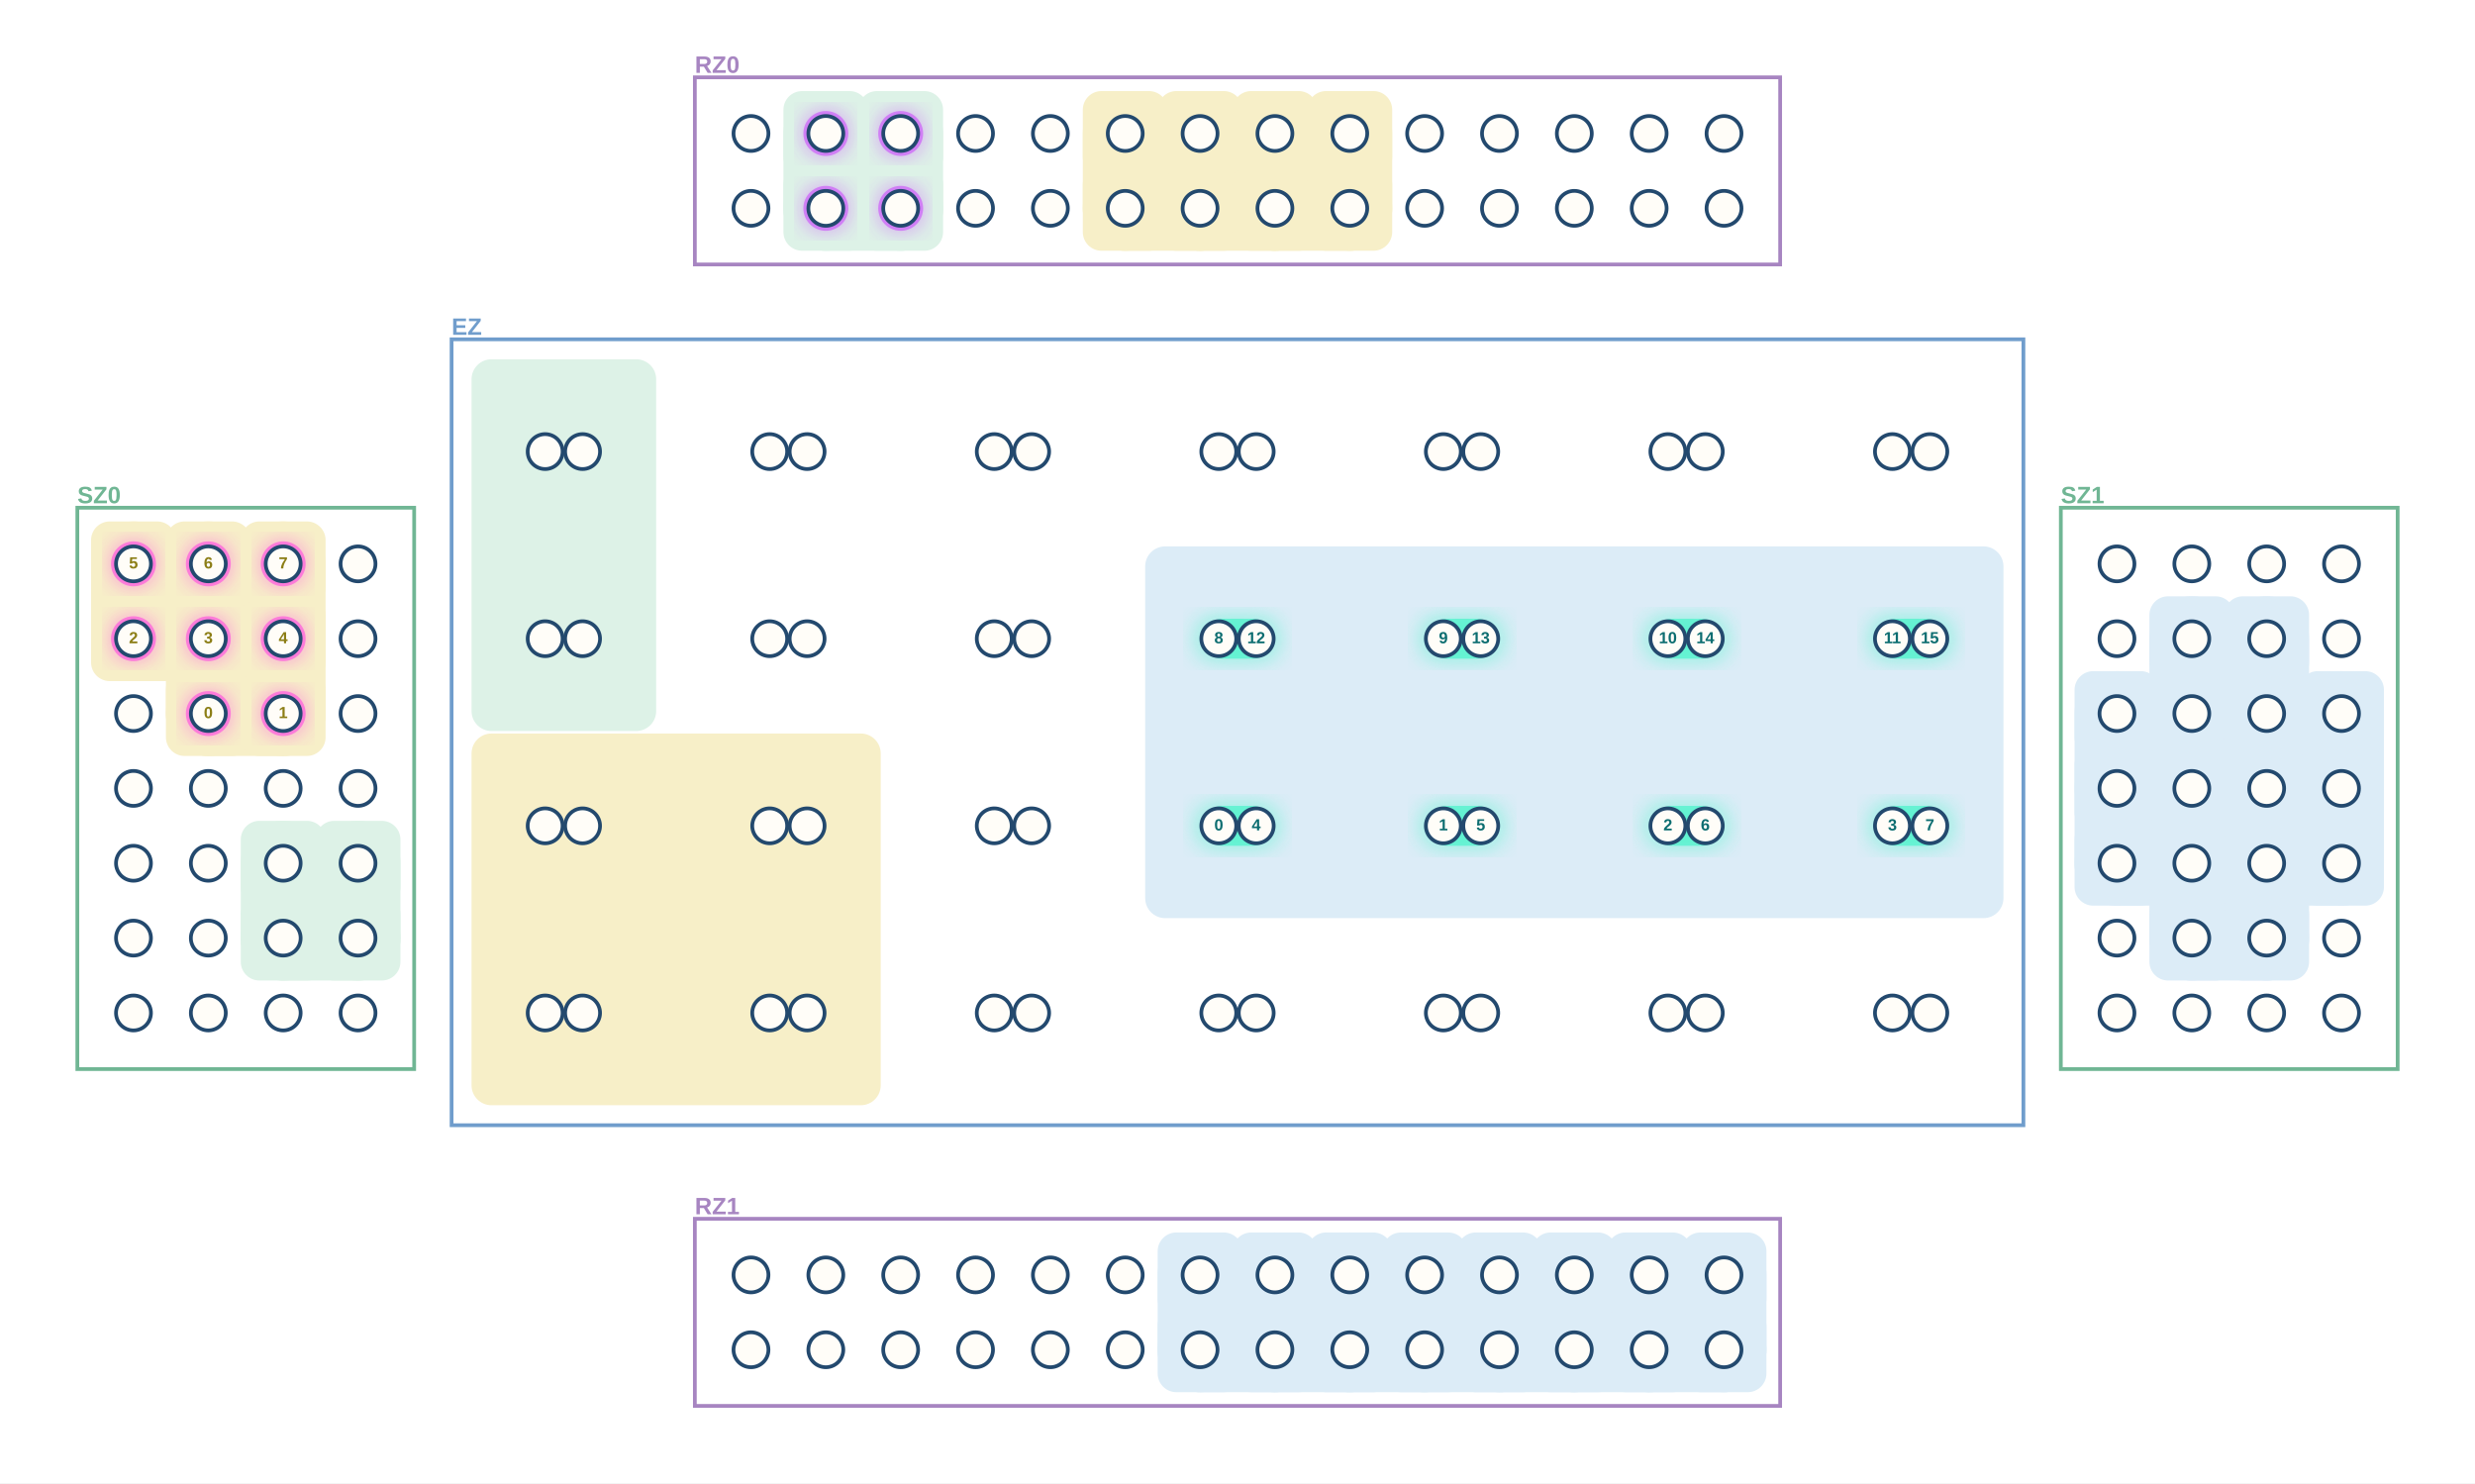
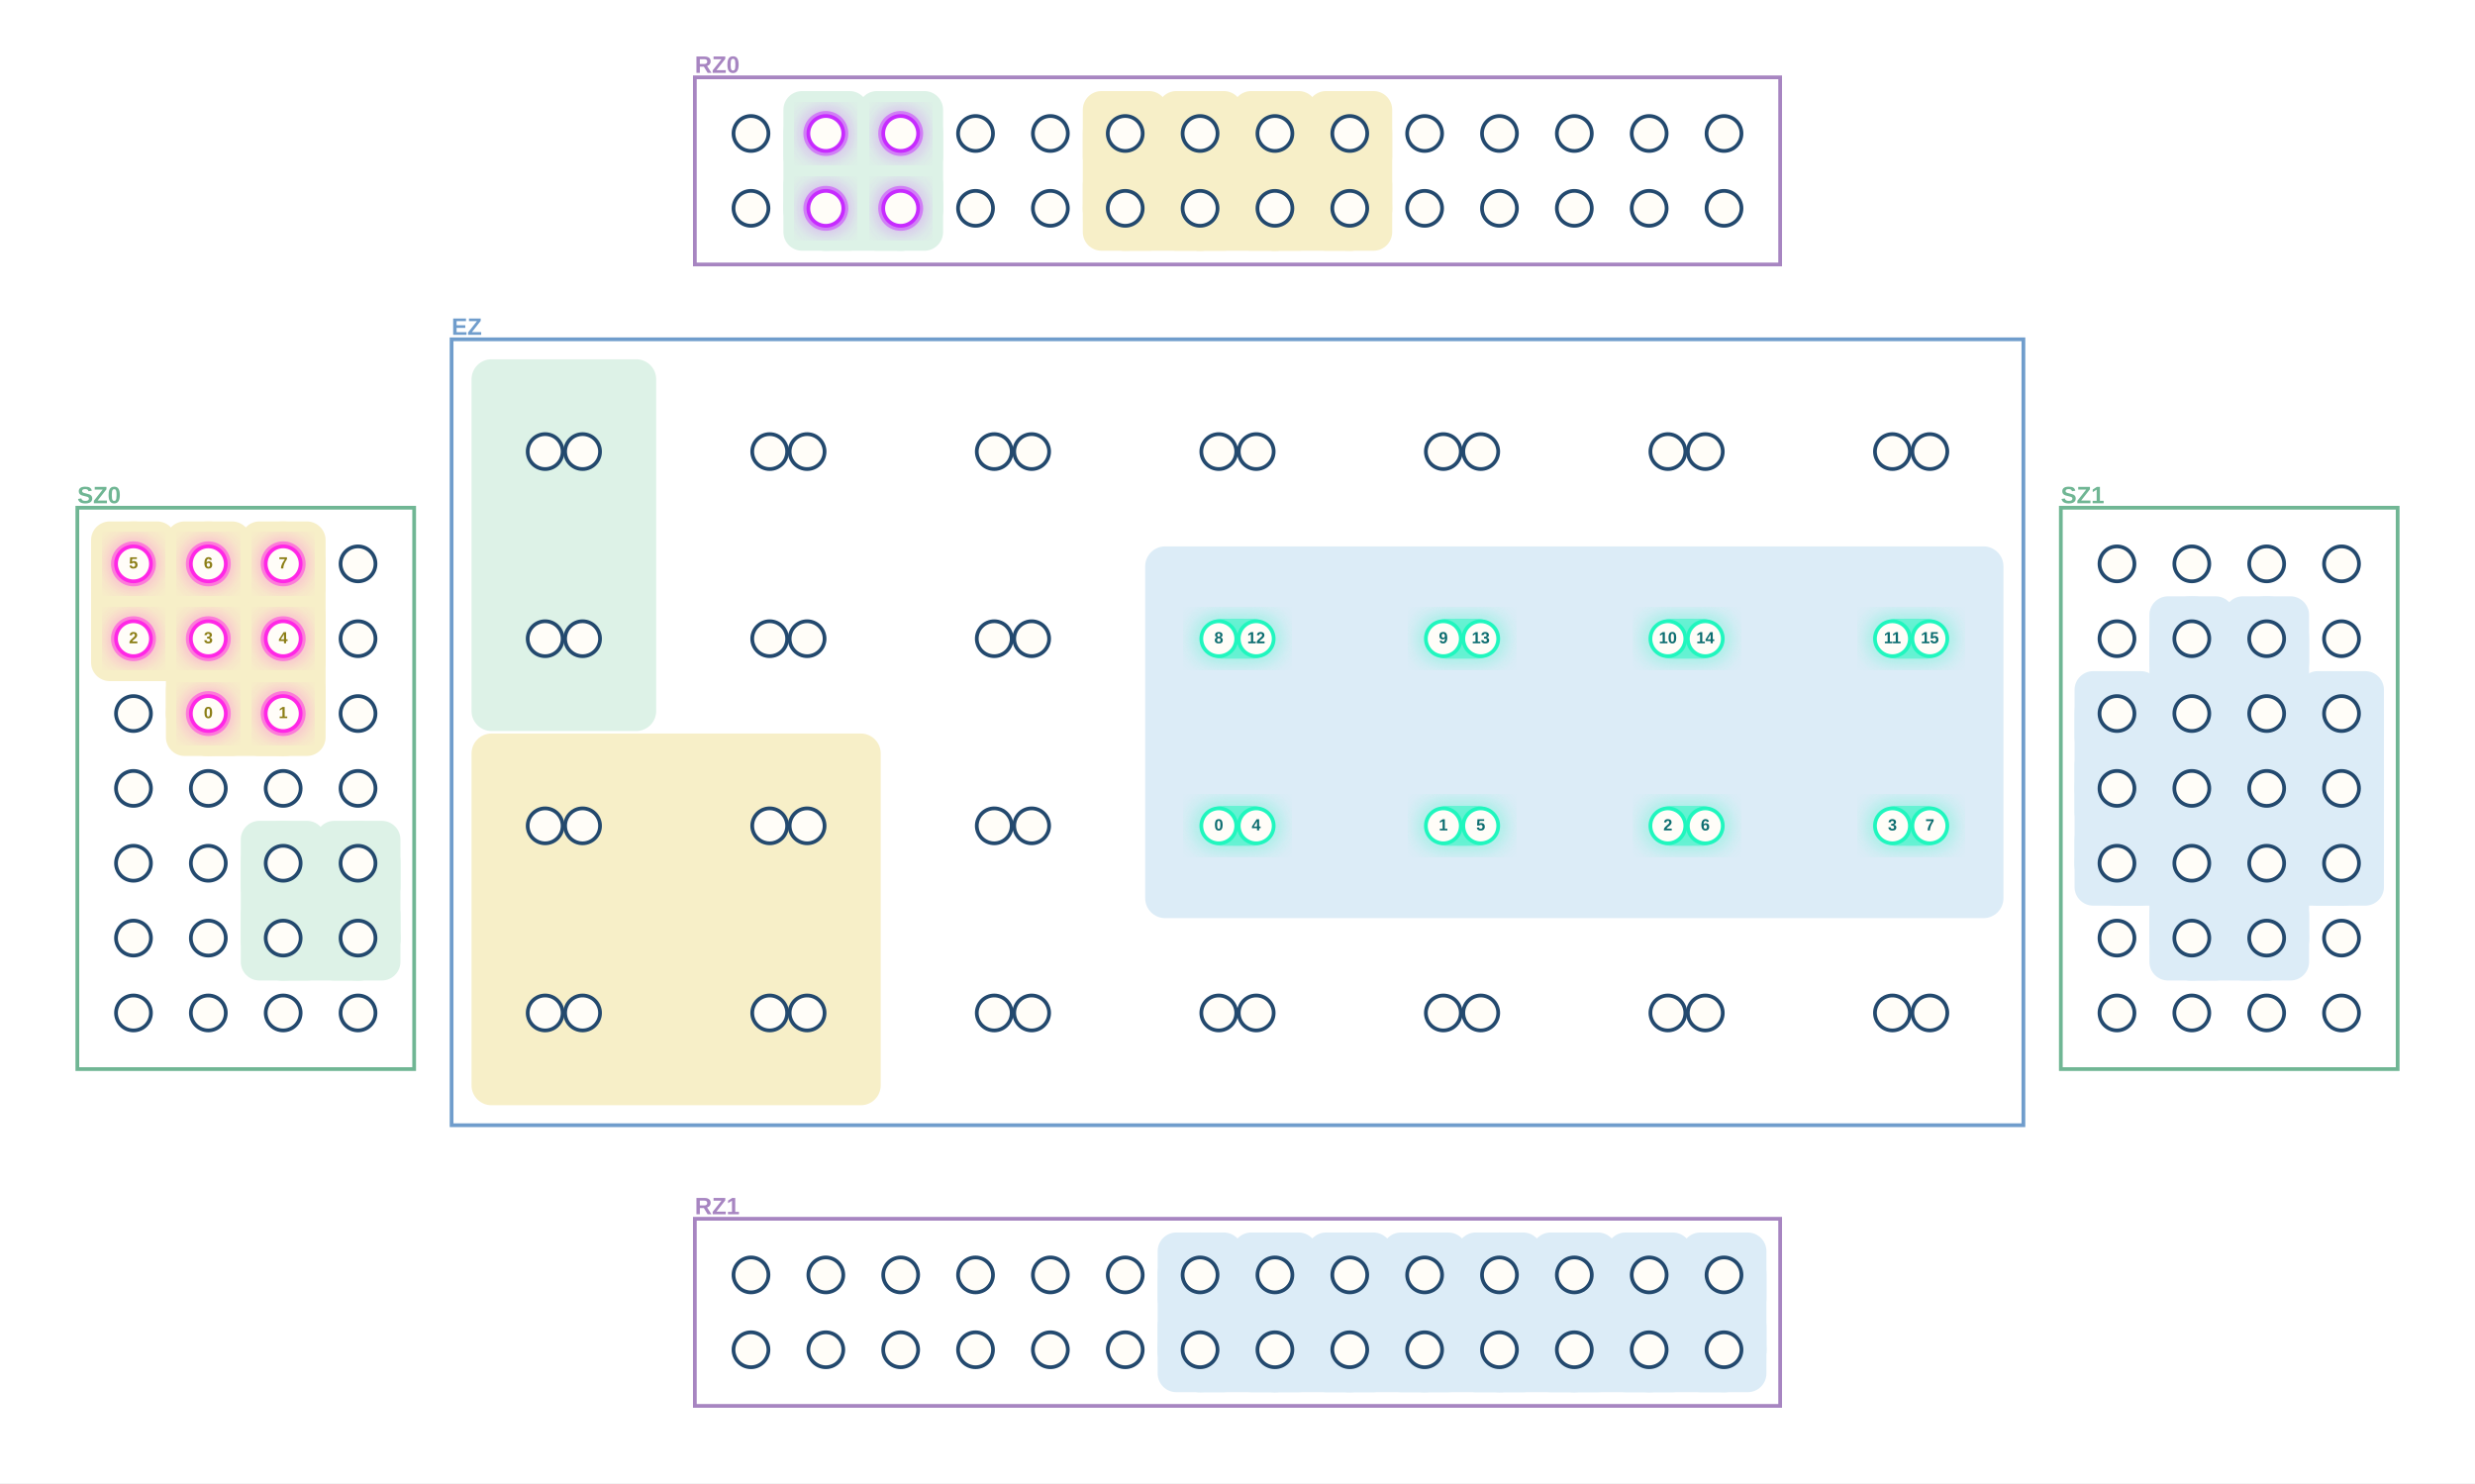
<svg xmlns="http://www.w3.org/2000/svg" width="1984" height="1189" viewBox="0 0 1984 1189" role="img" aria-label="MultiQ execution stage 7">
  <defs>
    <filter id="blur">
      <feGaussianBlur stdDeviation="8" />
    </filter>
  </defs>
  <rect width="1984" height="1189" fill="white" />
  <rect x="557" y="62" width="870" height="150" fill="white" stroke="#A785C1" stroke-width="3" />
  <text x="557.0" y="53.0" text-anchor="start" dominant-baseline="middle" font-family="Arial, PingFang SC, sans-serif" font-size="19" font-weight="700" fill="#A785C1">RZ0</text>
  <rect x="557" y="977" width="870" height="150" fill="white" stroke="#A785C1" stroke-width="3" />
  <text x="557.0" y="968.0" text-anchor="start" dominant-baseline="middle" font-family="Arial, PingFang SC, sans-serif" font-size="19" font-weight="700" fill="#A785C1">RZ1</text>
  <rect x="62" y="407" width="270" height="450" fill="white" stroke="#70B694" stroke-width="3" />
  <text x="62.0" y="398.0" text-anchor="start" dominant-baseline="middle" font-family="Arial, PingFang SC, sans-serif" font-size="19" font-weight="700" fill="#70B694">SZ0</text>
  <rect x="1652" y="407" width="270" height="450" fill="white" stroke="#70B694" stroke-width="3" />
  <text x="1652.0" y="398.0" text-anchor="start" dominant-baseline="middle" font-family="Arial, PingFang SC, sans-serif" font-size="19" font-weight="700" fill="#70B694">SZ1</text>
  <rect x="362" y="272" width="1260" height="630" fill="white" stroke="#709DCC" stroke-width="3" />
  <text x="362.0" y="263.0" text-anchor="start" dominant-baseline="middle" font-family="Arial, PingFang SC, sans-serif" font-size="19" font-weight="700" fill="#709DCC">EZ</text>
  <line x1="1757" y1="752" x2="1817" y2="752" stroke="#DCECF7" stroke-width="68" stroke-linecap="round" />
  <line x1="1757" y1="752" x2="1757" y2="692" stroke="#DCECF7" stroke-width="68" stroke-linecap="round" />
  <line x1="1817" y1="752" x2="1817" y2="692" stroke="#DCECF7" stroke-width="68" stroke-linecap="round" />
  <line x1="1757" y1="692" x2="1697" y2="692" stroke="#DCECF7" stroke-width="68" stroke-linecap="round" />
  <line x1="1697" y1="692" x2="1697" y2="632" stroke="#DCECF7" stroke-width="68" stroke-linecap="round" />
  <line x1="1757" y1="692" x2="1757" y2="632" stroke="#DCECF7" stroke-width="68" stroke-linecap="round" />
  <line x1="1817" y1="692" x2="1877" y2="692" stroke="#DCECF7" stroke-width="68" stroke-linecap="round" />
  <line x1="1817" y1="692" x2="1817" y2="632" stroke="#DCECF7" stroke-width="68" stroke-linecap="round" />
  <line x1="1877" y1="692" x2="1877" y2="632" stroke="#DCECF7" stroke-width="68" stroke-linecap="round" />
  <line x1="1697" y1="632" x2="1697" y2="572" stroke="#DCECF7" stroke-width="68" stroke-linecap="round" />
  <line x1="1757" y1="632" x2="1757" y2="572" stroke="#DCECF7" stroke-width="68" stroke-linecap="round" />
  <line x1="1817" y1="632" x2="1817" y2="572" stroke="#DCECF7" stroke-width="68" stroke-linecap="round" />
  <line x1="1877" y1="632" x2="1877" y2="572" stroke="#DCECF7" stroke-width="68" stroke-linecap="round" />
  <line x1="1757" y1="572" x2="1757" y2="512" stroke="#DCECF7" stroke-width="68" stroke-linecap="round" />
  <line x1="1817" y1="572" x2="1817" y2="512" stroke="#DCECF7" stroke-width="68" stroke-linecap="round" />
  <rect x="1723" y="718" width="68" height="68" rx="15" fill="#DCECF7" />
  <rect x="1783" y="718" width="68" height="68" rx="15" fill="#DCECF7" />
  <rect x="1663" y="658" width="68" height="68" rx="15" fill="#DCECF7" />
  <rect x="1723" y="658" width="68" height="68" rx="15" fill="#DCECF7" />
  <rect x="1783" y="658" width="68" height="68" rx="15" fill="#DCECF7" />
  <rect x="1843" y="658" width="68" height="68" rx="15" fill="#DCECF7" />
  <rect x="1663" y="598" width="68" height="68" rx="15" fill="#DCECF7" />
  <rect x="1723" y="598" width="68" height="68" rx="15" fill="#DCECF7" />
  <rect x="1783" y="598" width="68" height="68" rx="15" fill="#DCECF7" />
  <rect x="1843" y="598" width="68" height="68" rx="15" fill="#DCECF7" />
  <rect x="1663" y="538" width="68" height="68" rx="15" fill="#DCECF7" />
  <rect x="1723" y="538" width="68" height="68" rx="15" fill="#DCECF7" />
  <rect x="1783" y="538" width="68" height="68" rx="15" fill="#DCECF7" />
  <rect x="1843" y="538" width="68" height="68" rx="15" fill="#DCECF7" />
  <rect x="1723" y="478" width="68" height="68" rx="15" fill="#DCECF7" />
  <rect x="1783" y="478" width="68" height="68" rx="15" fill="#DCECF7" />
  <rect x="918" y="438" width="688" height="298" rx="16" fill="#DCECF7" />
  <line x1="962" y1="1082" x2="1022" y2="1082" stroke="#DCECF7" stroke-width="68" stroke-linecap="round" />
  <line x1="962" y1="1082" x2="962" y2="1022" stroke="#DCECF7" stroke-width="68" stroke-linecap="round" />
  <line x1="1022" y1="1082" x2="1082" y2="1082" stroke="#DCECF7" stroke-width="68" stroke-linecap="round" />
  <line x1="1022" y1="1082" x2="1022" y2="1022" stroke="#DCECF7" stroke-width="68" stroke-linecap="round" />
  <line x1="1082" y1="1082" x2="1142" y2="1082" stroke="#DCECF7" stroke-width="68" stroke-linecap="round" />
  <line x1="1082" y1="1082" x2="1082" y2="1022" stroke="#DCECF7" stroke-width="68" stroke-linecap="round" />
  <line x1="1142" y1="1082" x2="1202" y2="1082" stroke="#DCECF7" stroke-width="68" stroke-linecap="round" />
  <line x1="1142" y1="1082" x2="1142" y2="1022" stroke="#DCECF7" stroke-width="68" stroke-linecap="round" />
  <line x1="1202" y1="1082" x2="1262" y2="1082" stroke="#DCECF7" stroke-width="68" stroke-linecap="round" />
  <line x1="1202" y1="1082" x2="1202" y2="1022" stroke="#DCECF7" stroke-width="68" stroke-linecap="round" />
  <line x1="1262" y1="1082" x2="1322" y2="1082" stroke="#DCECF7" stroke-width="68" stroke-linecap="round" />
  <line x1="1262" y1="1082" x2="1262" y2="1022" stroke="#DCECF7" stroke-width="68" stroke-linecap="round" />
  <line x1="1322" y1="1082" x2="1382" y2="1082" stroke="#DCECF7" stroke-width="68" stroke-linecap="round" />
  <line x1="1322" y1="1082" x2="1322" y2="1022" stroke="#DCECF7" stroke-width="68" stroke-linecap="round" />
  <line x1="1382" y1="1082" x2="1382" y2="1022" stroke="#DCECF7" stroke-width="68" stroke-linecap="round" />
  <rect x="928" y="1048" width="68" height="68" rx="15" fill="#DCECF7" />
  <rect x="988" y="1048" width="68" height="68" rx="15" fill="#DCECF7" />
  <rect x="1048" y="1048" width="68" height="68" rx="15" fill="#DCECF7" />
  <rect x="1108" y="1048" width="68" height="68" rx="15" fill="#DCECF7" />
  <rect x="1168" y="1048" width="68" height="68" rx="15" fill="#DCECF7" />
  <rect x="1228" y="1048" width="68" height="68" rx="15" fill="#DCECF7" />
  <rect x="1288" y="1048" width="68" height="68" rx="15" fill="#DCECF7" />
  <rect x="1348" y="1048" width="68" height="68" rx="15" fill="#DCECF7" />
  <rect x="928" y="988" width="68" height="68" rx="15" fill="#DCECF7" />
  <rect x="988" y="988" width="68" height="68" rx="15" fill="#DCECF7" />
  <rect x="1048" y="988" width="68" height="68" rx="15" fill="#DCECF7" />
  <rect x="1108" y="988" width="68" height="68" rx="15" fill="#DCECF7" />
  <rect x="1168" y="988" width="68" height="68" rx="15" fill="#DCECF7" />
  <rect x="1228" y="988" width="68" height="68" rx="15" fill="#DCECF7" />
  <rect x="1288" y="988" width="68" height="68" rx="15" fill="#DCECF7" />
  <rect x="1348" y="988" width="68" height="68" rx="15" fill="#DCECF7" />
  <line x1="167" y1="572" x2="227" y2="572" stroke="#F7EFC8" stroke-width="68" stroke-linecap="round" />
  <line x1="167" y1="572" x2="167" y2="512" stroke="#F7EFC8" stroke-width="68" stroke-linecap="round" />
  <line x1="227" y1="572" x2="227" y2="512" stroke="#F7EFC8" stroke-width="68" stroke-linecap="round" />
  <line x1="167" y1="512" x2="107" y2="512" stroke="#F7EFC8" stroke-width="68" stroke-linecap="round" />
  <line x1="107" y1="512" x2="107" y2="452" stroke="#F7EFC8" stroke-width="68" stroke-linecap="round" />
  <line x1="167" y1="512" x2="167" y2="452" stroke="#F7EFC8" stroke-width="68" stroke-linecap="round" />
  <line x1="227" y1="512" x2="227" y2="452" stroke="#F7EFC8" stroke-width="68" stroke-linecap="round" />
  <rect x="133" y="538" width="68" height="68" rx="15" fill="#F7EFC8" />
  <rect x="193" y="538" width="68" height="68" rx="15" fill="#F7EFC8" />
  <rect x="73" y="478" width="68" height="68" rx="15" fill="#F7EFC8" />
  <rect x="133" y="478" width="68" height="68" rx="15" fill="#F7EFC8" />
  <rect x="193" y="478" width="68" height="68" rx="15" fill="#F7EFC8" />
  <rect x="73" y="418" width="68" height="68" rx="15" fill="#F7EFC8" />
  <rect x="133" y="418" width="68" height="68" rx="15" fill="#F7EFC8" />
  <rect x="193" y="418" width="68" height="68" rx="15" fill="#F7EFC8" />
  <rect x="378" y="588" width="328" height="298" rx="16" fill="#F7EFC8" />
  <line x1="902" y1="167" x2="962" y2="167" stroke="#F7EFC8" stroke-width="68" stroke-linecap="round" />
  <line x1="902" y1="167" x2="902" y2="107" stroke="#F7EFC8" stroke-width="68" stroke-linecap="round" />
  <line x1="962" y1="167" x2="1022" y2="167" stroke="#F7EFC8" stroke-width="68" stroke-linecap="round" />
  <line x1="962" y1="167" x2="962" y2="107" stroke="#F7EFC8" stroke-width="68" stroke-linecap="round" />
  <line x1="1022" y1="167" x2="1082" y2="167" stroke="#F7EFC8" stroke-width="68" stroke-linecap="round" />
  <line x1="1022" y1="167" x2="1022" y2="107" stroke="#F7EFC8" stroke-width="68" stroke-linecap="round" />
  <line x1="1082" y1="167" x2="1082" y2="107" stroke="#F7EFC8" stroke-width="68" stroke-linecap="round" />
  <rect x="868" y="133" width="68" height="68" rx="15" fill="#F7EFC8" />
  <rect x="928" y="133" width="68" height="68" rx="15" fill="#F7EFC8" />
  <rect x="988" y="133" width="68" height="68" rx="15" fill="#F7EFC8" />
  <rect x="1048" y="133" width="68" height="68" rx="15" fill="#F7EFC8" />
  <rect x="868" y="73" width="68" height="68" rx="15" fill="#F7EFC8" />
  <rect x="928" y="73" width="68" height="68" rx="15" fill="#F7EFC8" />
  <rect x="988" y="73" width="68" height="68" rx="15" fill="#F7EFC8" />
  <rect x="1048" y="73" width="68" height="68" rx="15" fill="#F7EFC8" />
  <line x1="227" y1="752" x2="287" y2="752" stroke="#DDF2E7" stroke-width="68" stroke-linecap="round" />
  <line x1="227" y1="752" x2="227" y2="692" stroke="#DDF2E7" stroke-width="68" stroke-linecap="round" />
  <line x1="287" y1="752" x2="287" y2="692" stroke="#DDF2E7" stroke-width="68" stroke-linecap="round" />
  <rect x="193" y="718" width="68" height="68" rx="15" fill="#DDF2E7" />
  <rect x="253" y="718" width="68" height="68" rx="15" fill="#DDF2E7" />
  <rect x="193" y="658" width="68" height="68" rx="15" fill="#DDF2E7" />
  <rect x="253" y="658" width="68" height="68" rx="15" fill="#DDF2E7" />
  <rect x="378" y="288" width="148" height="298" rx="16" fill="#DDF2E7" />
  <line x1="662" y1="167" x2="722" y2="167" stroke="#DDF2E7" stroke-width="68" stroke-linecap="round" />
  <line x1="662" y1="167" x2="662" y2="107" stroke="#DDF2E7" stroke-width="68" stroke-linecap="round" />
  <line x1="722" y1="167" x2="722" y2="107" stroke="#DDF2E7" stroke-width="68" stroke-linecap="round" />
  <rect x="628" y="133" width="68" height="68" rx="15" fill="#DDF2E7" />
  <rect x="688" y="133" width="68" height="68" rx="15" fill="#DDF2E7" />
  <rect x="628" y="73" width="68" height="68" rx="15" fill="#DDF2E7" />
  <rect x="688" y="73" width="68" height="68" rx="15" fill="#DDF2E7" />
  <circle cx="167" cy="572" r="21" fill="#FF27E6" opacity=".32" filter="url(#blur)" />
  <circle cx="167" cy="572" r="18" fill="#FF27E6" opacity=".48" />
  <circle cx="227" cy="572" r="21" fill="#FF27E6" opacity=".32" filter="url(#blur)" />
  <circle cx="227" cy="572" r="18" fill="#FF27E6" opacity=".48" />
  <circle cx="107" cy="512" r="21" fill="#FF27E6" opacity=".32" filter="url(#blur)" />
  <circle cx="107" cy="512" r="18" fill="#FF27E6" opacity=".48" />
  <circle cx="167" cy="512" r="21" fill="#FF27E6" opacity=".32" filter="url(#blur)" />
  <circle cx="167" cy="512" r="18" fill="#FF27E6" opacity=".48" />
  <circle cx="227" cy="512" r="21" fill="#FF27E6" opacity=".32" filter="url(#blur)" />
  <circle cx="227" cy="512" r="18" fill="#FF27E6" opacity=".48" />
  <circle cx="107" cy="452" r="21" fill="#FF27E6" opacity=".32" filter="url(#blur)" />
  <circle cx="107" cy="452" r="18" fill="#FF27E6" opacity=".48" />
  <circle cx="167" cy="452" r="21" fill="#FF27E6" opacity=".32" filter="url(#blur)" />
  <circle cx="167" cy="452" r="18" fill="#FF27E6" opacity=".48" />
  <circle cx="227" cy="452" r="21" fill="#FF27E6" opacity=".32" filter="url(#blur)" />
  <circle cx="227" cy="452" r="18" fill="#FF27E6" opacity=".48" />
  <rect x="956" y="641" width="72" height="42" rx="21" fill="#20F6BE" opacity=".32" filter="url(#blur)" />
  <rect x="964" y="646" width="56" height="32" rx="16" fill="#20F6BE" opacity=".50" />
  <rect x="1136" y="641" width="72" height="42" rx="21" fill="#20F6BE" opacity=".32" filter="url(#blur)" />
  <rect x="1144" y="646" width="56" height="32" rx="16" fill="#20F6BE" opacity=".50" />
  <rect x="1316" y="641" width="72" height="42" rx="21" fill="#20F6BE" opacity=".32" filter="url(#blur)" />
  <rect x="1324" y="646" width="56" height="32" rx="16" fill="#20F6BE" opacity=".50" />
  <rect x="1496" y="641" width="72" height="42" rx="21" fill="#20F6BE" opacity=".32" filter="url(#blur)" />
  <rect x="1504" y="646" width="56" height="32" rx="16" fill="#20F6BE" opacity=".50" />
  <rect x="956" y="491" width="72" height="42" rx="21" fill="#20F6BE" opacity=".32" filter="url(#blur)" />
  <rect x="964" y="496" width="56" height="32" rx="16" fill="#20F6BE" opacity=".50" />
  <rect x="1136" y="491" width="72" height="42" rx="21" fill="#20F6BE" opacity=".32" filter="url(#blur)" />
  <rect x="1144" y="496" width="56" height="32" rx="16" fill="#20F6BE" opacity=".50" />
  <rect x="1316" y="491" width="72" height="42" rx="21" fill="#20F6BE" opacity=".32" filter="url(#blur)" />
  <rect x="1324" y="496" width="56" height="32" rx="16" fill="#20F6BE" opacity=".50" />
  <rect x="1496" y="491" width="72" height="42" rx="21" fill="#20F6BE" opacity=".32" filter="url(#blur)" />
  <rect x="1504" y="496" width="56" height="32" rx="16" fill="#20F6BE" opacity=".50" />
  <circle cx="662" cy="167" r="21" fill="#C72BFF" opacity=".32" filter="url(#blur)" />
  <circle cx="662" cy="167" r="18" fill="#C72BFF" opacity=".48" />
  <circle cx="722" cy="167" r="21" fill="#C72BFF" opacity=".32" filter="url(#blur)" />
  <circle cx="722" cy="167" r="18" fill="#C72BFF" opacity=".48" />
  <circle cx="662" cy="107" r="21" fill="#C72BFF" opacity=".32" filter="url(#blur)" />
  <circle cx="662" cy="107" r="18" fill="#C72BFF" opacity=".48" />
  <circle cx="722" cy="107" r="21" fill="#C72BFF" opacity=".32" filter="url(#blur)" />
  <circle cx="722" cy="107" r="18" fill="#C72BFF" opacity=".48" />
  <circle cx="602" cy="167" r="14" fill="#FFFDF8" stroke="#23496e" stroke-width="3" />
-   <circle cx="662" cy="167" r="14" fill="#FFFDF8" stroke="#23496e" stroke-width="3" />
-   <circle cx="722" cy="167" r="14" fill="#FFFDF8" stroke="#23496e" stroke-width="3" />
+   <circle cx="662" cy="167" r="14" fill="#FFFDF8" stroke="#C72BFF" stroke-width="3" />
+   <circle cx="722" cy="167" r="14" fill="#FFFDF8" stroke="#C72BFF" stroke-width="3" />
  <circle cx="782" cy="167" r="14" fill="#FFFDF8" stroke="#23496e" stroke-width="3" />
  <circle cx="842" cy="167" r="14" fill="#FFFDF8" stroke="#23496e" stroke-width="3" />
  <circle cx="902" cy="167" r="14" fill="#FFFDF8" stroke="#23496e" stroke-width="3" />
  <circle cx="962" cy="167" r="14" fill="#FFFDF8" stroke="#23496e" stroke-width="3" />
  <circle cx="1022" cy="167" r="14" fill="#FFFDF8" stroke="#23496e" stroke-width="3" />
  <circle cx="1082" cy="167" r="14" fill="#FFFDF8" stroke="#23496e" stroke-width="3" />
  <circle cx="1142" cy="167" r="14" fill="#FFFDF8" stroke="#23496e" stroke-width="3" />
  <circle cx="1202" cy="167" r="14" fill="#FFFDF8" stroke="#23496e" stroke-width="3" />
  <circle cx="1262" cy="167" r="14" fill="#FFFDF8" stroke="#23496e" stroke-width="3" />
  <circle cx="1322" cy="167" r="14" fill="#FFFDF8" stroke="#23496e" stroke-width="3" />
  <circle cx="1382" cy="167" r="14" fill="#FFFDF8" stroke="#23496e" stroke-width="3" />
  <circle cx="602" cy="107" r="14" fill="#FFFDF8" stroke="#23496e" stroke-width="3" />
-   <circle cx="662" cy="107" r="14" fill="#FFFDF8" stroke="#23496e" stroke-width="3" />
-   <circle cx="722" cy="107" r="14" fill="#FFFDF8" stroke="#23496e" stroke-width="3" />
+   <circle cx="662" cy="107" r="14" fill="#FFFDF8" stroke="#C72BFF" stroke-width="3" />
+   <circle cx="722" cy="107" r="14" fill="#FFFDF8" stroke="#C72BFF" stroke-width="3" />
  <circle cx="782" cy="107" r="14" fill="#FFFDF8" stroke="#23496e" stroke-width="3" />
  <circle cx="842" cy="107" r="14" fill="#FFFDF8" stroke="#23496e" stroke-width="3" />
  <circle cx="902" cy="107" r="14" fill="#FFFDF8" stroke="#23496e" stroke-width="3" />
  <circle cx="962" cy="107" r="14" fill="#FFFDF8" stroke="#23496e" stroke-width="3" />
  <circle cx="1022" cy="107" r="14" fill="#FFFDF8" stroke="#23496e" stroke-width="3" />
  <circle cx="1082" cy="107" r="14" fill="#FFFDF8" stroke="#23496e" stroke-width="3" />
  <circle cx="1142" cy="107" r="14" fill="#FFFDF8" stroke="#23496e" stroke-width="3" />
  <circle cx="1202" cy="107" r="14" fill="#FFFDF8" stroke="#23496e" stroke-width="3" />
  <circle cx="1262" cy="107" r="14" fill="#FFFDF8" stroke="#23496e" stroke-width="3" />
  <circle cx="1322" cy="107" r="14" fill="#FFFDF8" stroke="#23496e" stroke-width="3" />
  <circle cx="1382" cy="107" r="14" fill="#FFFDF8" stroke="#23496e" stroke-width="3" />
  <circle cx="602" cy="1082" r="14" fill="#FFFDF8" stroke="#23496e" stroke-width="3" />
  <circle cx="662" cy="1082" r="14" fill="#FFFDF8" stroke="#23496e" stroke-width="3" />
  <circle cx="722" cy="1082" r="14" fill="#FFFDF8" stroke="#23496e" stroke-width="3" />
  <circle cx="782" cy="1082" r="14" fill="#FFFDF8" stroke="#23496e" stroke-width="3" />
  <circle cx="842" cy="1082" r="14" fill="#FFFDF8" stroke="#23496e" stroke-width="3" />
  <circle cx="902" cy="1082" r="14" fill="#FFFDF8" stroke="#23496e" stroke-width="3" />
  <circle cx="962" cy="1082" r="14" fill="#FFFDF8" stroke="#23496e" stroke-width="3" />
  <circle cx="1022" cy="1082" r="14" fill="#FFFDF8" stroke="#23496e" stroke-width="3" />
  <circle cx="1082" cy="1082" r="14" fill="#FFFDF8" stroke="#23496e" stroke-width="3" />
  <circle cx="1142" cy="1082" r="14" fill="#FFFDF8" stroke="#23496e" stroke-width="3" />
  <circle cx="1202" cy="1082" r="14" fill="#FFFDF8" stroke="#23496e" stroke-width="3" />
  <circle cx="1262" cy="1082" r="14" fill="#FFFDF8" stroke="#23496e" stroke-width="3" />
  <circle cx="1322" cy="1082" r="14" fill="#FFFDF8" stroke="#23496e" stroke-width="3" />
  <circle cx="1382" cy="1082" r="14" fill="#FFFDF8" stroke="#23496e" stroke-width="3" />
  <circle cx="602" cy="1022" r="14" fill="#FFFDF8" stroke="#23496e" stroke-width="3" />
  <circle cx="662" cy="1022" r="14" fill="#FFFDF8" stroke="#23496e" stroke-width="3" />
  <circle cx="722" cy="1022" r="14" fill="#FFFDF8" stroke="#23496e" stroke-width="3" />
  <circle cx="782" cy="1022" r="14" fill="#FFFDF8" stroke="#23496e" stroke-width="3" />
  <circle cx="842" cy="1022" r="14" fill="#FFFDF8" stroke="#23496e" stroke-width="3" />
  <circle cx="902" cy="1022" r="14" fill="#FFFDF8" stroke="#23496e" stroke-width="3" />
  <circle cx="962" cy="1022" r="14" fill="#FFFDF8" stroke="#23496e" stroke-width="3" />
  <circle cx="1022" cy="1022" r="14" fill="#FFFDF8" stroke="#23496e" stroke-width="3" />
  <circle cx="1082" cy="1022" r="14" fill="#FFFDF8" stroke="#23496e" stroke-width="3" />
  <circle cx="1142" cy="1022" r="14" fill="#FFFDF8" stroke="#23496e" stroke-width="3" />
  <circle cx="1202" cy="1022" r="14" fill="#FFFDF8" stroke="#23496e" stroke-width="3" />
  <circle cx="1262" cy="1022" r="14" fill="#FFFDF8" stroke="#23496e" stroke-width="3" />
  <circle cx="1322" cy="1022" r="14" fill="#FFFDF8" stroke="#23496e" stroke-width="3" />
  <circle cx="1382" cy="1022" r="14" fill="#FFFDF8" stroke="#23496e" stroke-width="3" />
  <circle cx="107" cy="812" r="14" fill="#FFFDF8" stroke="#23496e" stroke-width="3" />
  <circle cx="167" cy="812" r="14" fill="#FFFDF8" stroke="#23496e" stroke-width="3" />
  <circle cx="227" cy="812" r="14" fill="#FFFDF8" stroke="#23496e" stroke-width="3" />
  <circle cx="287" cy="812" r="14" fill="#FFFDF8" stroke="#23496e" stroke-width="3" />
  <circle cx="107" cy="752" r="14" fill="#FFFDF8" stroke="#23496e" stroke-width="3" />
  <circle cx="167" cy="752" r="14" fill="#FFFDF8" stroke="#23496e" stroke-width="3" />
  <circle cx="227" cy="752" r="14" fill="#FFFDF8" stroke="#23496e" stroke-width="3" />
  <circle cx="287" cy="752" r="14" fill="#FFFDF8" stroke="#23496e" stroke-width="3" />
  <circle cx="107" cy="692" r="14" fill="#FFFDF8" stroke="#23496e" stroke-width="3" />
  <circle cx="167" cy="692" r="14" fill="#FFFDF8" stroke="#23496e" stroke-width="3" />
  <circle cx="227" cy="692" r="14" fill="#FFFDF8" stroke="#23496e" stroke-width="3" />
  <circle cx="287" cy="692" r="14" fill="#FFFDF8" stroke="#23496e" stroke-width="3" />
  <circle cx="107" cy="632" r="14" fill="#FFFDF8" stroke="#23496e" stroke-width="3" />
  <circle cx="167" cy="632" r="14" fill="#FFFDF8" stroke="#23496e" stroke-width="3" />
  <circle cx="227" cy="632" r="14" fill="#FFFDF8" stroke="#23496e" stroke-width="3" />
  <circle cx="287" cy="632" r="14" fill="#FFFDF8" stroke="#23496e" stroke-width="3" />
  <circle cx="107" cy="572" r="14" fill="#FFFDF8" stroke="#23496e" stroke-width="3" />
-   <circle cx="167" cy="572" r="14" fill="#FFFDF8" stroke="#23496e" stroke-width="3" />
-   <circle cx="227" cy="572" r="14" fill="#FFFDF8" stroke="#23496e" stroke-width="3" />
+   <circle cx="167" cy="572" r="14" fill="#FFFDF8" stroke="#FF27E6" stroke-width="3" />
+   <circle cx="227" cy="572" r="14" fill="#FFFDF8" stroke="#FF27E6" stroke-width="3" />
  <circle cx="287" cy="572" r="14" fill="#FFFDF8" stroke="#23496e" stroke-width="3" />
-   <circle cx="107" cy="512" r="14" fill="#FFFDF8" stroke="#23496e" stroke-width="3" />
-   <circle cx="167" cy="512" r="14" fill="#FFFDF8" stroke="#23496e" stroke-width="3" />
-   <circle cx="227" cy="512" r="14" fill="#FFFDF8" stroke="#23496e" stroke-width="3" />
+   <circle cx="107" cy="512" r="14" fill="#FFFDF8" stroke="#FF27E6" stroke-width="3" />
+   <circle cx="167" cy="512" r="14" fill="#FFFDF8" stroke="#FF27E6" stroke-width="3" />
+   <circle cx="227" cy="512" r="14" fill="#FFFDF8" stroke="#FF27E6" stroke-width="3" />
  <circle cx="287" cy="512" r="14" fill="#FFFDF8" stroke="#23496e" stroke-width="3" />
-   <circle cx="107" cy="452" r="14" fill="#FFFDF8" stroke="#23496e" stroke-width="3" />
-   <circle cx="167" cy="452" r="14" fill="#FFFDF8" stroke="#23496e" stroke-width="3" />
-   <circle cx="227" cy="452" r="14" fill="#FFFDF8" stroke="#23496e" stroke-width="3" />
+   <circle cx="107" cy="452" r="14" fill="#FFFDF8" stroke="#FF27E6" stroke-width="3" />
+   <circle cx="167" cy="452" r="14" fill="#FFFDF8" stroke="#FF27E6" stroke-width="3" />
+   <circle cx="227" cy="452" r="14" fill="#FFFDF8" stroke="#FF27E6" stroke-width="3" />
  <circle cx="287" cy="452" r="14" fill="#FFFDF8" stroke="#23496e" stroke-width="3" />
  <circle cx="1697" cy="812" r="14" fill="#FFFDF8" stroke="#23496e" stroke-width="3" />
  <circle cx="1757" cy="812" r="14" fill="#FFFDF8" stroke="#23496e" stroke-width="3" />
  <circle cx="1817" cy="812" r="14" fill="#FFFDF8" stroke="#23496e" stroke-width="3" />
  <circle cx="1877" cy="812" r="14" fill="#FFFDF8" stroke="#23496e" stroke-width="3" />
  <circle cx="1697" cy="752" r="14" fill="#FFFDF8" stroke="#23496e" stroke-width="3" />
  <circle cx="1757" cy="752" r="14" fill="#FFFDF8" stroke="#23496e" stroke-width="3" />
  <circle cx="1817" cy="752" r="14" fill="#FFFDF8" stroke="#23496e" stroke-width="3" />
  <circle cx="1877" cy="752" r="14" fill="#FFFDF8" stroke="#23496e" stroke-width="3" />
  <circle cx="1697" cy="692" r="14" fill="#FFFDF8" stroke="#23496e" stroke-width="3" />
  <circle cx="1757" cy="692" r="14" fill="#FFFDF8" stroke="#23496e" stroke-width="3" />
  <circle cx="1817" cy="692" r="14" fill="#FFFDF8" stroke="#23496e" stroke-width="3" />
  <circle cx="1877" cy="692" r="14" fill="#FFFDF8" stroke="#23496e" stroke-width="3" />
  <circle cx="1697" cy="632" r="14" fill="#FFFDF8" stroke="#23496e" stroke-width="3" />
  <circle cx="1757" cy="632" r="14" fill="#FFFDF8" stroke="#23496e" stroke-width="3" />
  <circle cx="1817" cy="632" r="14" fill="#FFFDF8" stroke="#23496e" stroke-width="3" />
  <circle cx="1877" cy="632" r="14" fill="#FFFDF8" stroke="#23496e" stroke-width="3" />
  <circle cx="1697" cy="572" r="14" fill="#FFFDF8" stroke="#23496e" stroke-width="3" />
  <circle cx="1757" cy="572" r="14" fill="#FFFDF8" stroke="#23496e" stroke-width="3" />
  <circle cx="1817" cy="572" r="14" fill="#FFFDF8" stroke="#23496e" stroke-width="3" />
  <circle cx="1877" cy="572" r="14" fill="#FFFDF8" stroke="#23496e" stroke-width="3" />
  <circle cx="1697" cy="512" r="14" fill="#FFFDF8" stroke="#23496e" stroke-width="3" />
  <circle cx="1757" cy="512" r="14" fill="#FFFDF8" stroke="#23496e" stroke-width="3" />
  <circle cx="1817" cy="512" r="14" fill="#FFFDF8" stroke="#23496e" stroke-width="3" />
  <circle cx="1877" cy="512" r="14" fill="#FFFDF8" stroke="#23496e" stroke-width="3" />
  <circle cx="1697" cy="452" r="14" fill="#FFFDF8" stroke="#23496e" stroke-width="3" />
  <circle cx="1757" cy="452" r="14" fill="#FFFDF8" stroke="#23496e" stroke-width="3" />
  <circle cx="1817" cy="452" r="14" fill="#FFFDF8" stroke="#23496e" stroke-width="3" />
  <circle cx="1877" cy="452" r="14" fill="#FFFDF8" stroke="#23496e" stroke-width="3" />
  <circle cx="437" cy="812" r="14" fill="#FFFDF8" stroke="#23496e" stroke-width="3" />
  <circle cx="467" cy="812" r="14" fill="#FFFDF8" stroke="#23496e" stroke-width="3" />
  <circle cx="617" cy="812" r="14" fill="#FFFDF8" stroke="#23496e" stroke-width="3" />
  <circle cx="647" cy="812" r="14" fill="#FFFDF8" stroke="#23496e" stroke-width="3" />
  <circle cx="797" cy="812" r="14" fill="#FFFDF8" stroke="#23496e" stroke-width="3" />
  <circle cx="827" cy="812" r="14" fill="#FFFDF8" stroke="#23496e" stroke-width="3" />
  <circle cx="977" cy="812" r="14" fill="#FFFDF8" stroke="#23496e" stroke-width="3" />
  <circle cx="1007" cy="812" r="14" fill="#FFFDF8" stroke="#23496e" stroke-width="3" />
  <circle cx="1157" cy="812" r="14" fill="#FFFDF8" stroke="#23496e" stroke-width="3" />
  <circle cx="1187" cy="812" r="14" fill="#FFFDF8" stroke="#23496e" stroke-width="3" />
  <circle cx="1337" cy="812" r="14" fill="#FFFDF8" stroke="#23496e" stroke-width="3" />
  <circle cx="1367" cy="812" r="14" fill="#FFFDF8" stroke="#23496e" stroke-width="3" />
  <circle cx="1517" cy="812" r="14" fill="#FFFDF8" stroke="#23496e" stroke-width="3" />
  <circle cx="1547" cy="812" r="14" fill="#FFFDF8" stroke="#23496e" stroke-width="3" />
  <circle cx="437" cy="662" r="14" fill="#FFFDF8" stroke="#23496e" stroke-width="3" />
  <circle cx="467" cy="662" r="14" fill="#FFFDF8" stroke="#23496e" stroke-width="3" />
  <circle cx="617" cy="662" r="14" fill="#FFFDF8" stroke="#23496e" stroke-width="3" />
  <circle cx="647" cy="662" r="14" fill="#FFFDF8" stroke="#23496e" stroke-width="3" />
  <circle cx="797" cy="662" r="14" fill="#FFFDF8" stroke="#23496e" stroke-width="3" />
  <circle cx="827" cy="662" r="14" fill="#FFFDF8" stroke="#23496e" stroke-width="3" />
-   <circle cx="977" cy="662" r="14" fill="#FFFDF8" stroke="#23496e" stroke-width="3" />
-   <circle cx="1007" cy="662" r="14" fill="#FFFDF8" stroke="#23496e" stroke-width="3" />
-   <circle cx="1157" cy="662" r="14" fill="#FFFDF8" stroke="#23496e" stroke-width="3" />
-   <circle cx="1187" cy="662" r="14" fill="#FFFDF8" stroke="#23496e" stroke-width="3" />
-   <circle cx="1337" cy="662" r="14" fill="#FFFDF8" stroke="#23496e" stroke-width="3" />
-   <circle cx="1367" cy="662" r="14" fill="#FFFDF8" stroke="#23496e" stroke-width="3" />
-   <circle cx="1517" cy="662" r="14" fill="#FFFDF8" stroke="#23496e" stroke-width="3" />
-   <circle cx="1547" cy="662" r="14" fill="#FFFDF8" stroke="#23496e" stroke-width="3" />
+   <circle cx="977" cy="662" r="14" fill="#FFFDF8" stroke="#20F6BE" stroke-width="3" />
+   <circle cx="1007" cy="662" r="14" fill="#FFFDF8" stroke="#20F6BE" stroke-width="3" />
+   <circle cx="1157" cy="662" r="14" fill="#FFFDF8" stroke="#20F6BE" stroke-width="3" />
+   <circle cx="1187" cy="662" r="14" fill="#FFFDF8" stroke="#20F6BE" stroke-width="3" />
+   <circle cx="1337" cy="662" r="14" fill="#FFFDF8" stroke="#20F6BE" stroke-width="3" />
+   <circle cx="1367" cy="662" r="14" fill="#FFFDF8" stroke="#20F6BE" stroke-width="3" />
+   <circle cx="1517" cy="662" r="14" fill="#FFFDF8" stroke="#20F6BE" stroke-width="3" />
+   <circle cx="1547" cy="662" r="14" fill="#FFFDF8" stroke="#20F6BE" stroke-width="3" />
  <circle cx="437" cy="512" r="14" fill="#FFFDF8" stroke="#23496e" stroke-width="3" />
  <circle cx="467" cy="512" r="14" fill="#FFFDF8" stroke="#23496e" stroke-width="3" />
  <circle cx="617" cy="512" r="14" fill="#FFFDF8" stroke="#23496e" stroke-width="3" />
  <circle cx="647" cy="512" r="14" fill="#FFFDF8" stroke="#23496e" stroke-width="3" />
  <circle cx="797" cy="512" r="14" fill="#FFFDF8" stroke="#23496e" stroke-width="3" />
  <circle cx="827" cy="512" r="14" fill="#FFFDF8" stroke="#23496e" stroke-width="3" />
-   <circle cx="977" cy="512" r="14" fill="#FFFDF8" stroke="#23496e" stroke-width="3" />
-   <circle cx="1007" cy="512" r="14" fill="#FFFDF8" stroke="#23496e" stroke-width="3" />
-   <circle cx="1157" cy="512" r="14" fill="#FFFDF8" stroke="#23496e" stroke-width="3" />
-   <circle cx="1187" cy="512" r="14" fill="#FFFDF8" stroke="#23496e" stroke-width="3" />
-   <circle cx="1337" cy="512" r="14" fill="#FFFDF8" stroke="#23496e" stroke-width="3" />
-   <circle cx="1367" cy="512" r="14" fill="#FFFDF8" stroke="#23496e" stroke-width="3" />
-   <circle cx="1517" cy="512" r="14" fill="#FFFDF8" stroke="#23496e" stroke-width="3" />
-   <circle cx="1547" cy="512" r="14" fill="#FFFDF8" stroke="#23496e" stroke-width="3" />
+   <circle cx="977" cy="512" r="14" fill="#FFFDF8" stroke="#20F6BE" stroke-width="3" />
+   <circle cx="1007" cy="512" r="14" fill="#FFFDF8" stroke="#20F6BE" stroke-width="3" />
+   <circle cx="1157" cy="512" r="14" fill="#FFFDF8" stroke="#20F6BE" stroke-width="3" />
+   <circle cx="1187" cy="512" r="14" fill="#FFFDF8" stroke="#20F6BE" stroke-width="3" />
+   <circle cx="1337" cy="512" r="14" fill="#FFFDF8" stroke="#20F6BE" stroke-width="3" />
+   <circle cx="1367" cy="512" r="14" fill="#FFFDF8" stroke="#20F6BE" stroke-width="3" />
+   <circle cx="1517" cy="512" r="14" fill="#FFFDF8" stroke="#20F6BE" stroke-width="3" />
+   <circle cx="1547" cy="512" r="14" fill="#FFFDF8" stroke="#20F6BE" stroke-width="3" />
  <circle cx="437" cy="362" r="14" fill="#FFFDF8" stroke="#23496e" stroke-width="3" />
  <circle cx="467" cy="362" r="14" fill="#FFFDF8" stroke="#23496e" stroke-width="3" />
  <circle cx="617" cy="362" r="14" fill="#FFFDF8" stroke="#23496e" stroke-width="3" />
  <circle cx="647" cy="362" r="14" fill="#FFFDF8" stroke="#23496e" stroke-width="3" />
  <circle cx="797" cy="362" r="14" fill="#FFFDF8" stroke="#23496e" stroke-width="3" />
  <circle cx="827" cy="362" r="14" fill="#FFFDF8" stroke="#23496e" stroke-width="3" />
  <circle cx="977" cy="362" r="14" fill="#FFFDF8" stroke="#23496e" stroke-width="3" />
  <circle cx="1007" cy="362" r="14" fill="#FFFDF8" stroke="#23496e" stroke-width="3" />
  <circle cx="1157" cy="362" r="14" fill="#FFFDF8" stroke="#23496e" stroke-width="3" />
  <circle cx="1187" cy="362" r="14" fill="#FFFDF8" stroke="#23496e" stroke-width="3" />
  <circle cx="1337" cy="362" r="14" fill="#FFFDF8" stroke="#23496e" stroke-width="3" />
  <circle cx="1367" cy="362" r="14" fill="#FFFDF8" stroke="#23496e" stroke-width="3" />
  <circle cx="1517" cy="362" r="14" fill="#FFFDF8" stroke="#23496e" stroke-width="3" />
  <circle cx="1547" cy="362" r="14" fill="#FFFDF8" stroke="#23496e" stroke-width="3" />
  <text x="167.0" y="572.0" text-anchor="middle" dominant-baseline="middle" font-family="Arial, PingFang SC, sans-serif" font-size="13" font-weight="700" fill="#8C7E16" stroke="#FFFDF8" stroke-width="1" paint-order="stroke">0</text>
  <text x="227.0" y="572.0" text-anchor="middle" dominant-baseline="middle" font-family="Arial, PingFang SC, sans-serif" font-size="13" font-weight="700" fill="#8C7E16" stroke="#FFFDF8" stroke-width="1" paint-order="stroke">1</text>
  <text x="107.0" y="512.0" text-anchor="middle" dominant-baseline="middle" font-family="Arial, PingFang SC, sans-serif" font-size="13" font-weight="700" fill="#8C7E16" stroke="#FFFDF8" stroke-width="1" paint-order="stroke">2</text>
  <text x="167.0" y="512.0" text-anchor="middle" dominant-baseline="middle" font-family="Arial, PingFang SC, sans-serif" font-size="13" font-weight="700" fill="#8C7E16" stroke="#FFFDF8" stroke-width="1" paint-order="stroke">3</text>
  <text x="227.0" y="512.0" text-anchor="middle" dominant-baseline="middle" font-family="Arial, PingFang SC, sans-serif" font-size="13" font-weight="700" fill="#8C7E16" stroke="#FFFDF8" stroke-width="1" paint-order="stroke">4</text>
  <text x="107.0" y="452.0" text-anchor="middle" dominant-baseline="middle" font-family="Arial, PingFang SC, sans-serif" font-size="13" font-weight="700" fill="#8C7E16" stroke="#FFFDF8" stroke-width="1" paint-order="stroke">5</text>
  <text x="167.0" y="452.0" text-anchor="middle" dominant-baseline="middle" font-family="Arial, PingFang SC, sans-serif" font-size="13" font-weight="700" fill="#8C7E16" stroke="#FFFDF8" stroke-width="1" paint-order="stroke">6</text>
  <text x="227.0" y="452.0" text-anchor="middle" dominant-baseline="middle" font-family="Arial, PingFang SC, sans-serif" font-size="13" font-weight="700" fill="#8C7E16" stroke="#FFFDF8" stroke-width="1" paint-order="stroke">7</text>
  <text x="977.0" y="662.0" text-anchor="middle" dominant-baseline="middle" font-family="Arial, PingFang SC, sans-serif" font-size="13" font-weight="700" fill="#0C6D70" stroke="#FFFDF8" stroke-width="1" paint-order="stroke">0</text>
  <text x="1007.0" y="662.0" text-anchor="middle" dominant-baseline="middle" font-family="Arial, PingFang SC, sans-serif" font-size="13" font-weight="700" fill="#0C6D70" stroke="#FFFDF8" stroke-width="1" paint-order="stroke">4</text>
  <text x="1157.0" y="662.0" text-anchor="middle" dominant-baseline="middle" font-family="Arial, PingFang SC, sans-serif" font-size="13" font-weight="700" fill="#0C6D70" stroke="#FFFDF8" stroke-width="1" paint-order="stroke">1</text>
  <text x="1187.0" y="662.0" text-anchor="middle" dominant-baseline="middle" font-family="Arial, PingFang SC, sans-serif" font-size="13" font-weight="700" fill="#0C6D70" stroke="#FFFDF8" stroke-width="1" paint-order="stroke">5</text>
  <text x="1337.0" y="662.0" text-anchor="middle" dominant-baseline="middle" font-family="Arial, PingFang SC, sans-serif" font-size="13" font-weight="700" fill="#0C6D70" stroke="#FFFDF8" stroke-width="1" paint-order="stroke">2</text>
  <text x="1367.0" y="662.0" text-anchor="middle" dominant-baseline="middle" font-family="Arial, PingFang SC, sans-serif" font-size="13" font-weight="700" fill="#0C6D70" stroke="#FFFDF8" stroke-width="1" paint-order="stroke">6</text>
  <text x="1517.0" y="662.0" text-anchor="middle" dominant-baseline="middle" font-family="Arial, PingFang SC, sans-serif" font-size="13" font-weight="700" fill="#0C6D70" stroke="#FFFDF8" stroke-width="1" paint-order="stroke">3</text>
  <text x="1547.0" y="662.0" text-anchor="middle" dominant-baseline="middle" font-family="Arial, PingFang SC, sans-serif" font-size="13" font-weight="700" fill="#0C6D70" stroke="#FFFDF8" stroke-width="1" paint-order="stroke">7</text>
  <text x="977.0" y="512.0" text-anchor="middle" dominant-baseline="middle" font-family="Arial, PingFang SC, sans-serif" font-size="13" font-weight="700" fill="#0C6D70" stroke="#FFFDF8" stroke-width="1" paint-order="stroke">8</text>
  <text x="1007.0" y="512.0" text-anchor="middle" dominant-baseline="middle" font-family="Arial, PingFang SC, sans-serif" font-size="13" font-weight="700" fill="#0C6D70" stroke="#FFFDF8" stroke-width="1" paint-order="stroke">12</text>
  <text x="1157.0" y="512.0" text-anchor="middle" dominant-baseline="middle" font-family="Arial, PingFang SC, sans-serif" font-size="13" font-weight="700" fill="#0C6D70" stroke="#FFFDF8" stroke-width="1" paint-order="stroke">9</text>
  <text x="1187.0" y="512.0" text-anchor="middle" dominant-baseline="middle" font-family="Arial, PingFang SC, sans-serif" font-size="13" font-weight="700" fill="#0C6D70" stroke="#FFFDF8" stroke-width="1" paint-order="stroke">13</text>
  <text x="1337.0" y="512.0" text-anchor="middle" dominant-baseline="middle" font-family="Arial, PingFang SC, sans-serif" font-size="13" font-weight="700" fill="#0C6D70" stroke="#FFFDF8" stroke-width="1" paint-order="stroke">10</text>
  <text x="1367.0" y="512.0" text-anchor="middle" dominant-baseline="middle" font-family="Arial, PingFang SC, sans-serif" font-size="13" font-weight="700" fill="#0C6D70" stroke="#FFFDF8" stroke-width="1" paint-order="stroke">14</text>
  <text x="1517.0" y="512.0" text-anchor="middle" dominant-baseline="middle" font-family="Arial, PingFang SC, sans-serif" font-size="13" font-weight="700" fill="#0C6D70" stroke="#FFFDF8" stroke-width="1" paint-order="stroke">11</text>
  <text x="1547.0" y="512.0" text-anchor="middle" dominant-baseline="middle" font-family="Arial, PingFang SC, sans-serif" font-size="13" font-weight="700" fill="#0C6D70" stroke="#FFFDF8" stroke-width="1" paint-order="stroke">15</text>
</svg>
